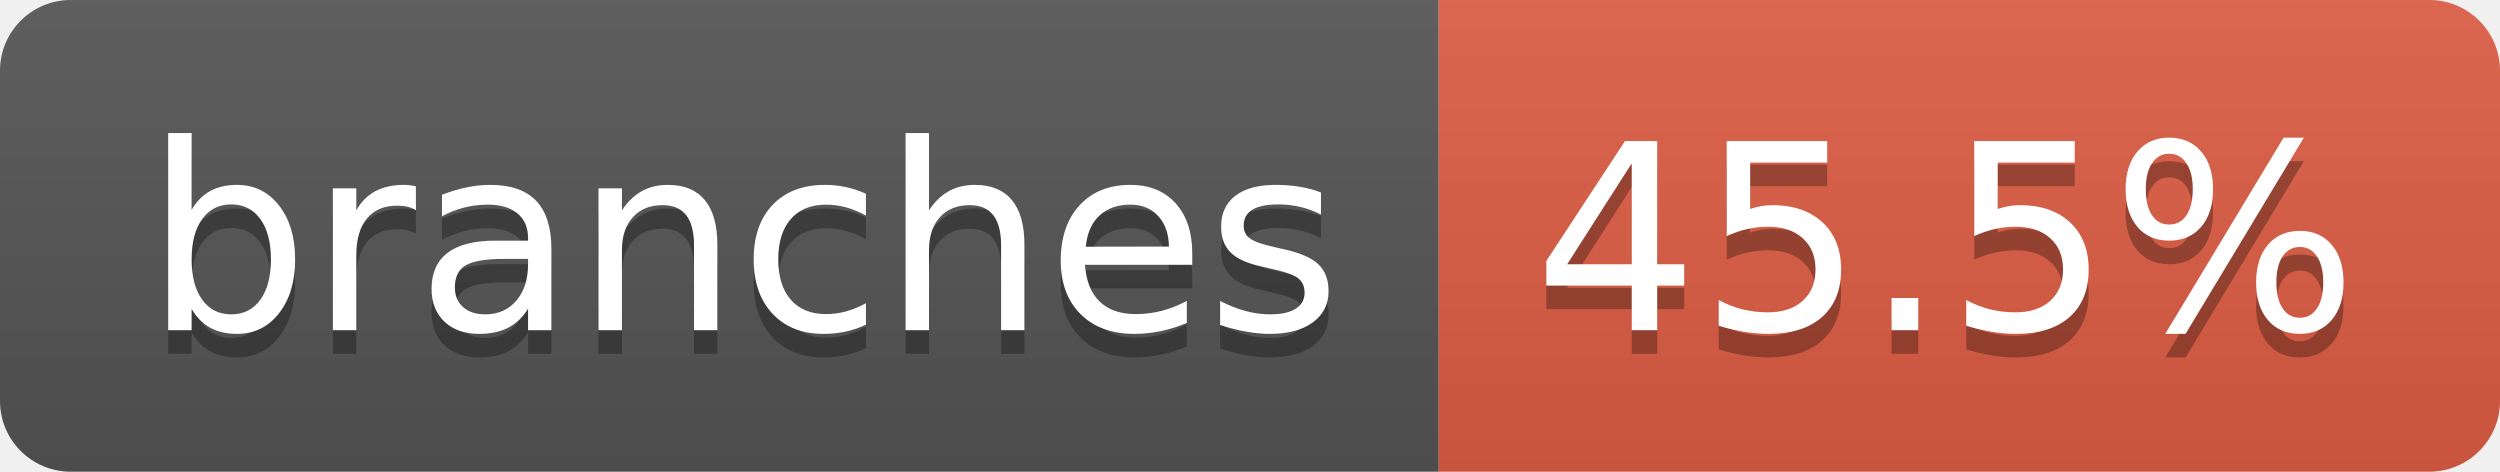
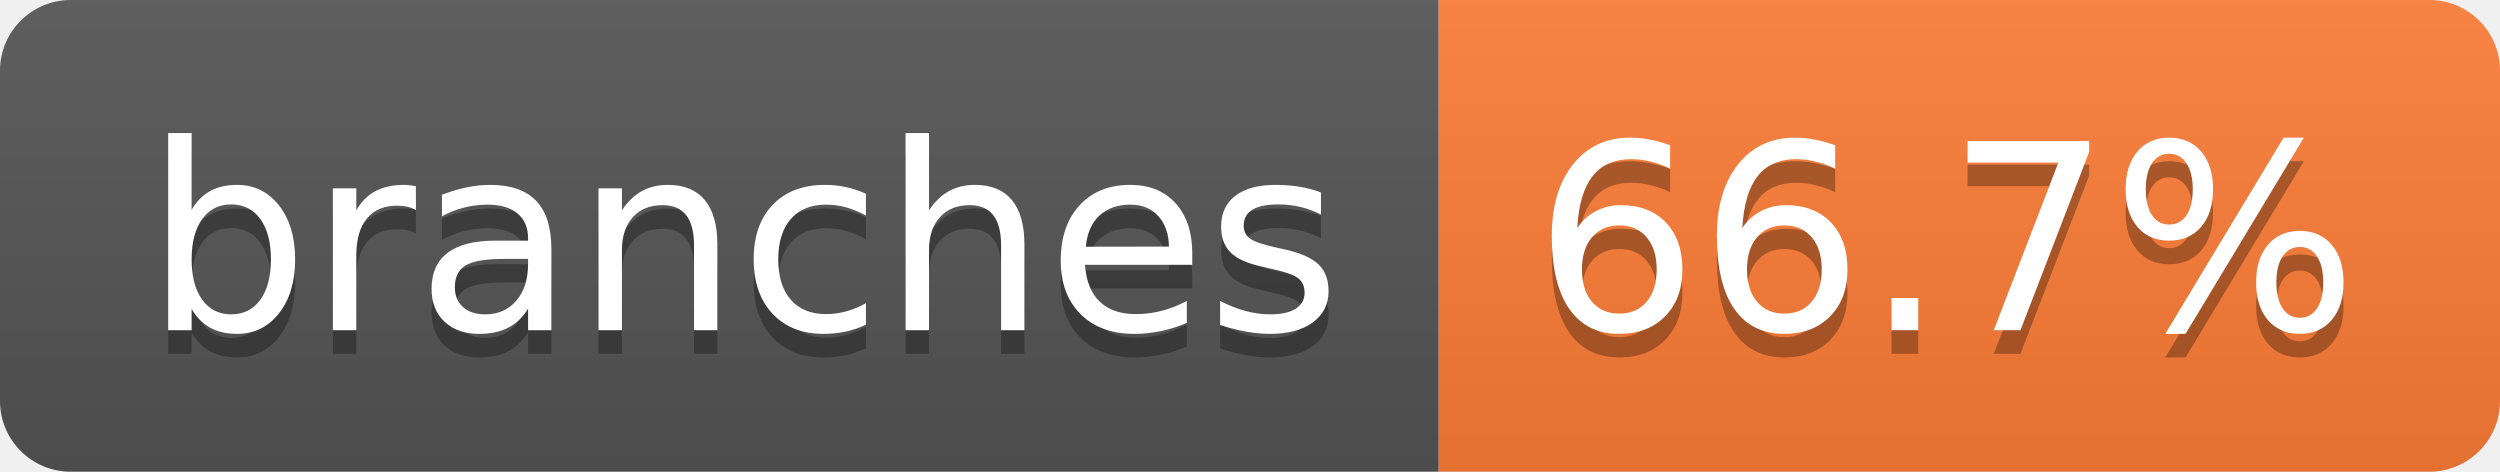
- <svg xmlns="http://www.w3.org/2000/svg" width="106" height="20" role="img" aria-label="branches: 45.5%">
+ <svg xmlns="http://www.w3.org/2000/svg" width="106" height="20" role="img" aria-label="branches: 66.7%">
  <linearGradient id="s" x2="0" y2="100%">
    <stop offset="0" stop-color="#bbb" stop-opacity=".1" />
    <stop offset="1" stop-opacity=".1" />
  </linearGradient>
  <clipPath id="r">
    <rect width="106" height="20" rx="3" fill="#fff" />
  </clipPath>
  <g clip-path="url(#r)">
    <rect width="61" height="20" fill="#555" />
-     <rect x="61" width="45" height="20" fill="#e05d44" />
+     <rect x="61" width="45" height="20" fill="#fe7d37" />
    <rect width="106" height="20" fill="url(#s)" />
  </g>
  <g fill="#fff" text-anchor="middle" font-family="Verdana,Geneva,DejaVu Sans,sans-serif" text-rendering="geometricPrecision" font-size="110">
    <text aria-hidden="true" x="315" y="150" fill="#010101" fill-opacity=".3" transform="scale(.1)" textLength="507">branches</text>
    <text x="315" y="140" transform="scale(.1)" fill="#fff" textLength="507">branches</text>
-     <text aria-hidden="true" x="825" y="150" fill="#010101" fill-opacity=".3" transform="scale(.1)" textLength="350">45.5%</text>
-     <text x="825" y="140" transform="scale(.1)" fill="#fff" textLength="350">45.5%</text>
+     <text aria-hidden="true" x="825" y="150" fill="#010101" fill-opacity=".3" transform="scale(.1)" textLength="350">66.7%</text>
+     <text x="825" y="140" transform="scale(.1)" fill="#fff" textLength="350">66.7%</text>
  </g>
</svg>
